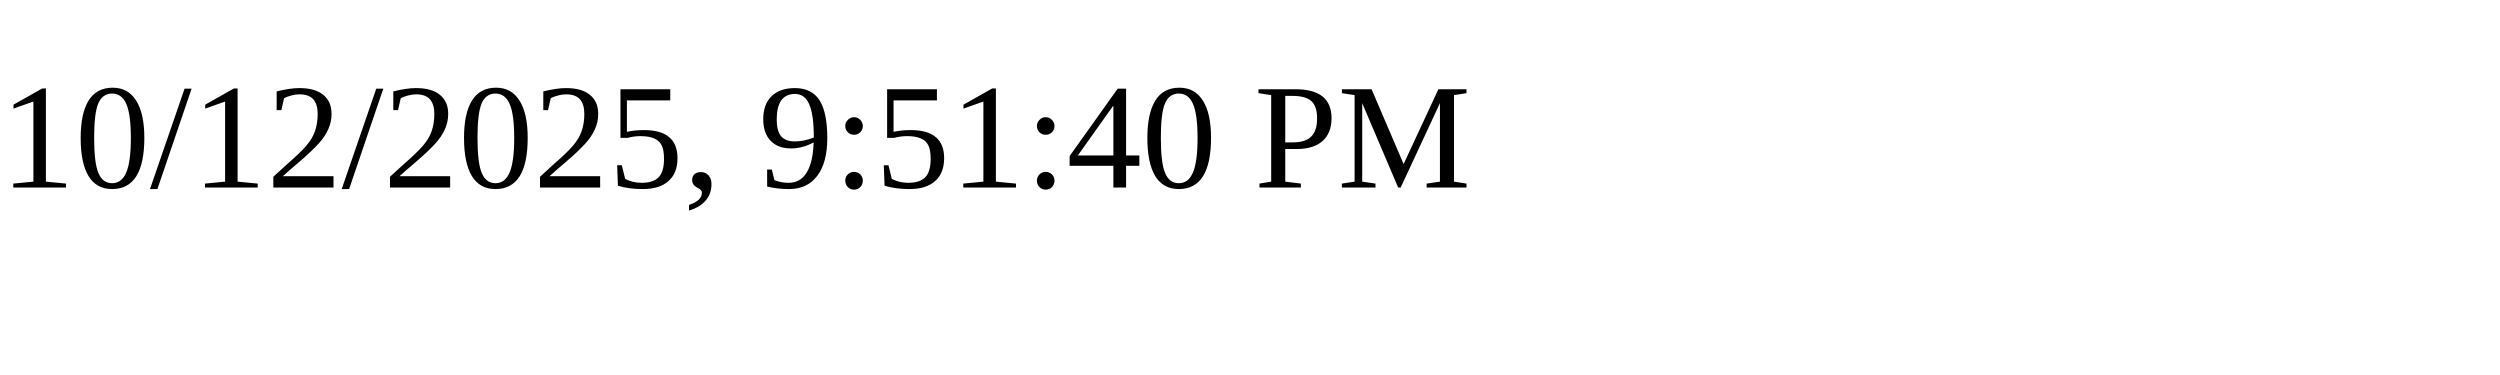
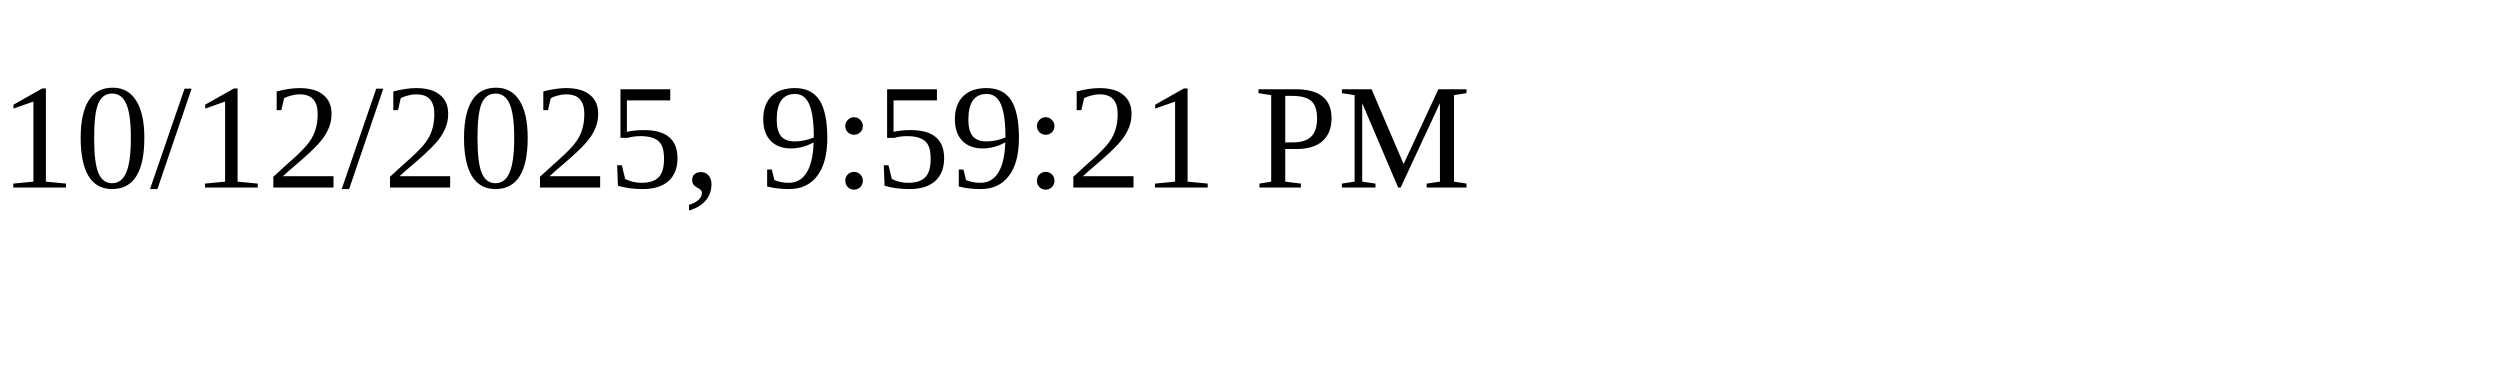
<svg xmlns="http://www.w3.org/2000/svg" height="30" width="200">
-   <text x="0" y="15">10/12/2025, 9:51:40 PM</text>
+   <text x="0" y="15">10/12/2025, 9:59:21 PM</text>
</svg>
